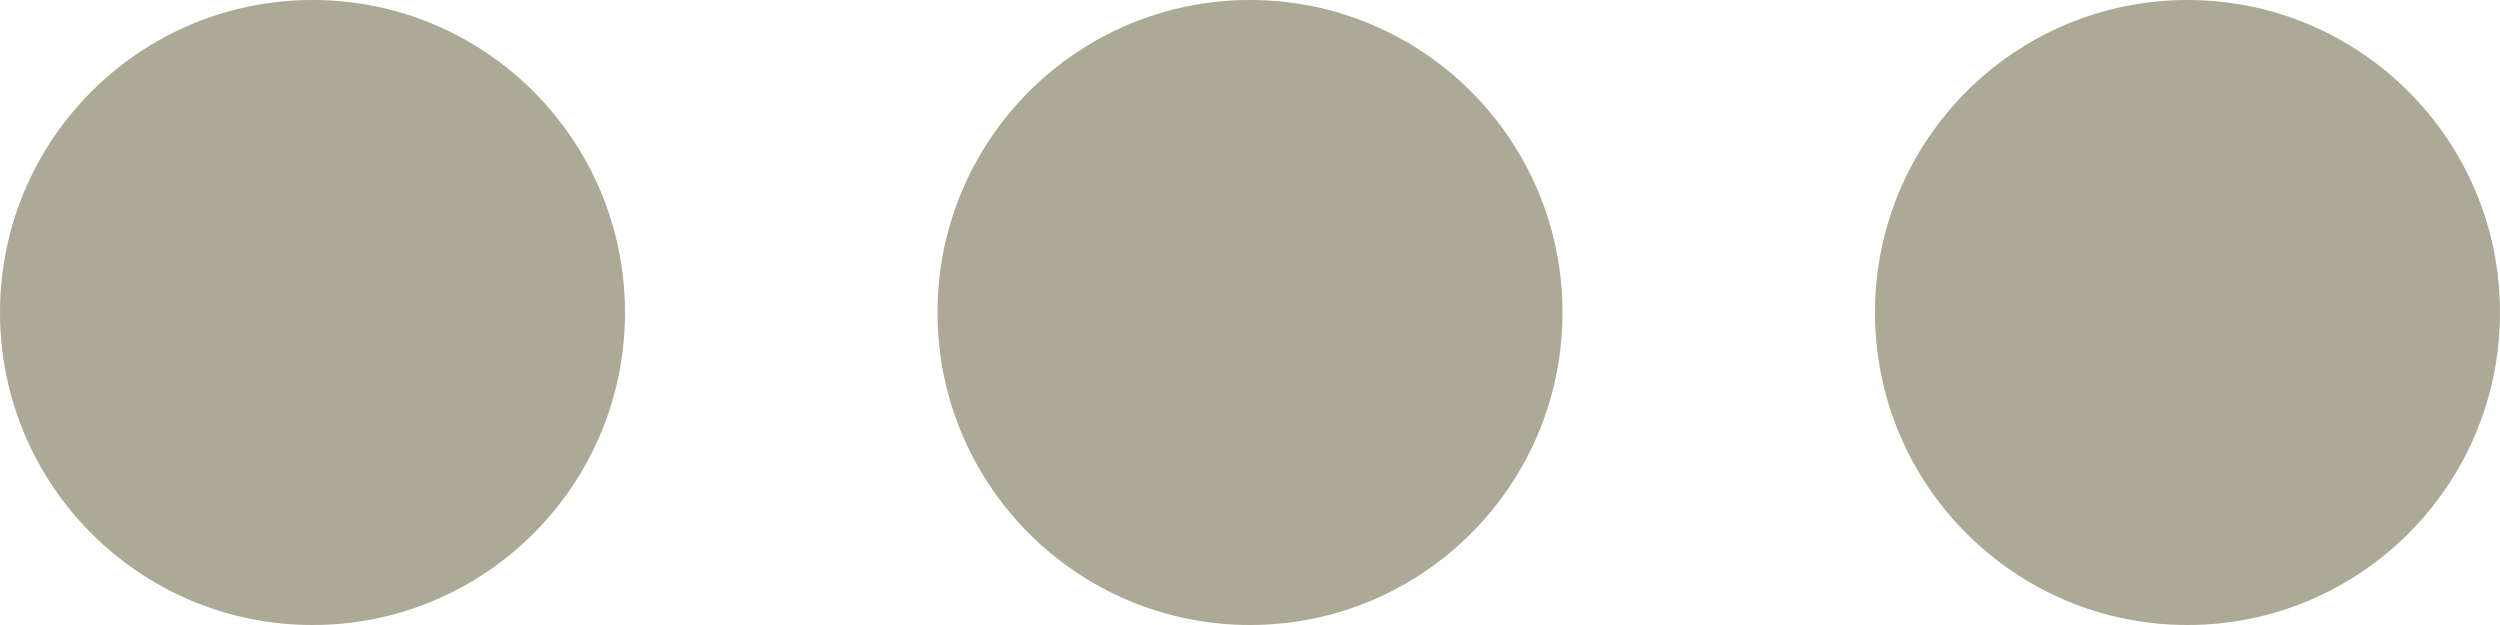
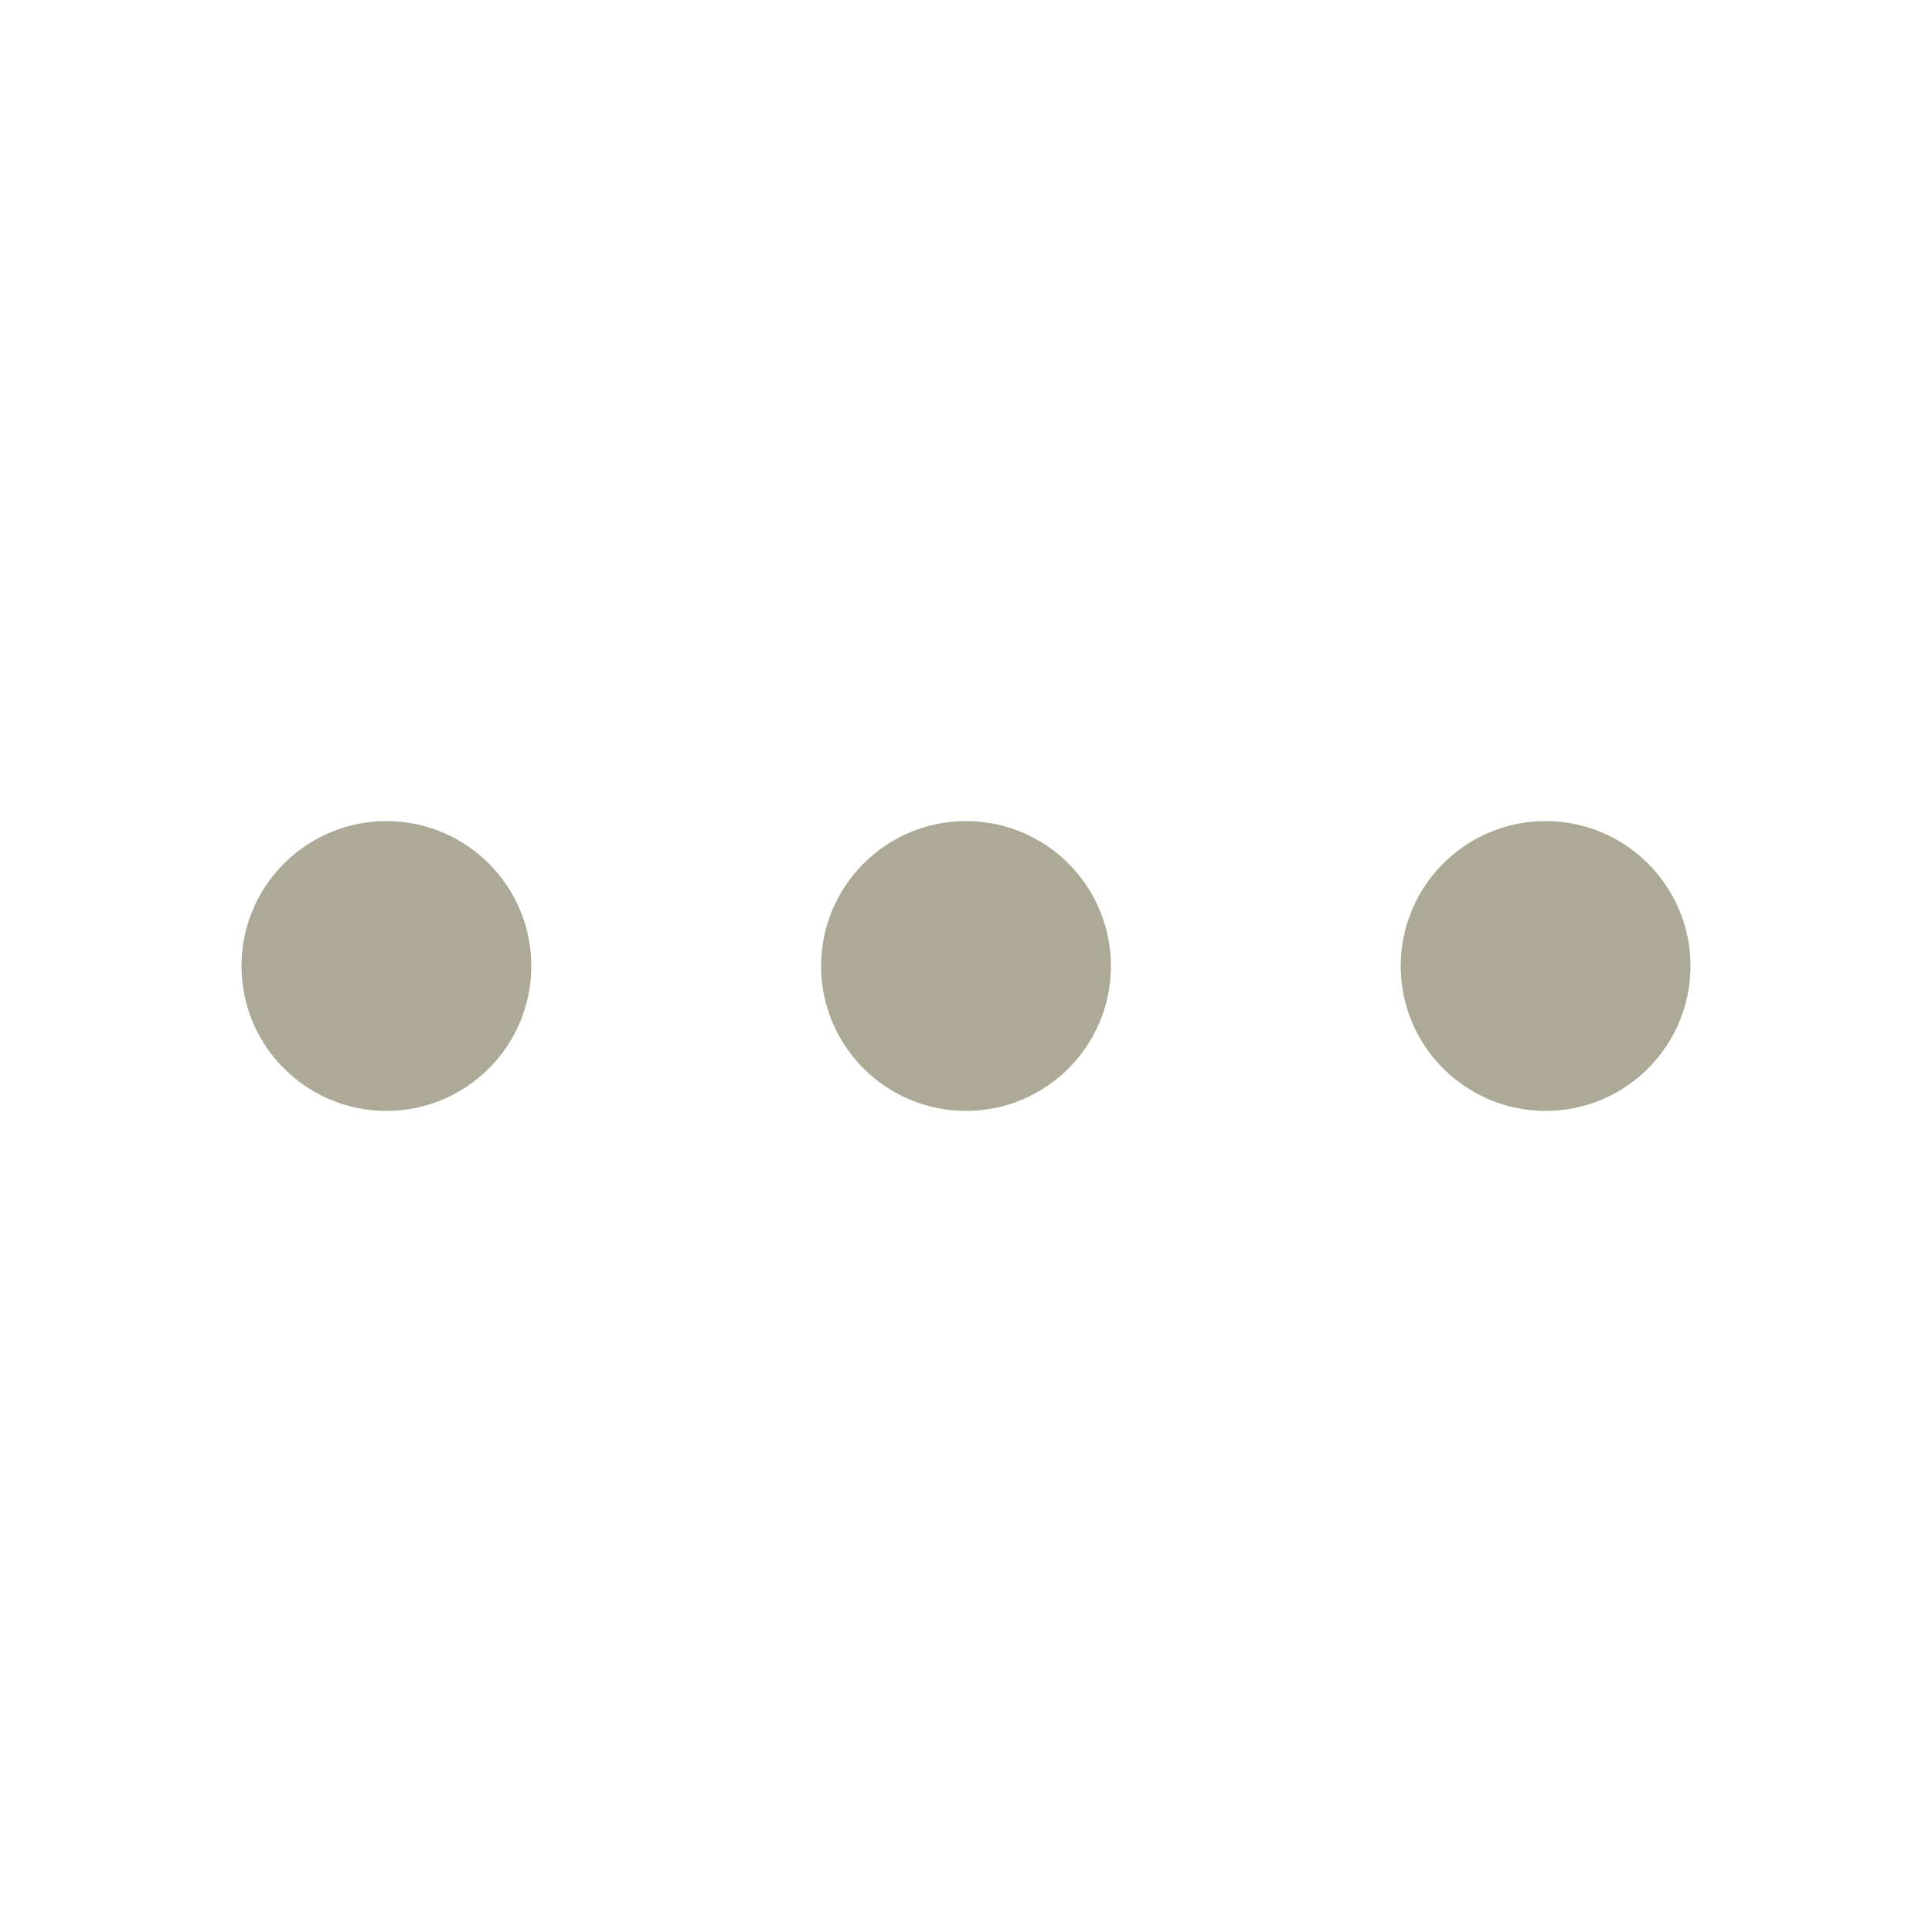
- <svg xmlns="http://www.w3.org/2000/svg" width="16" height="4" viewBox="0 0 16 4" fill="none">
-   <path d="M8 4C9.105 4 10 3.105 10 2C10 0.895 9.105 0 8 0C6.895 0 6 0.895 6 2C6 3.105 6.895 4 8 4Z" fill="#ACA996" />
-   <path d="M2 4C3.105 4 4 3.105 4 2C4 0.895 3.105 0 2 0C0.895 0 0 0.895 0 2C0 3.105 0.895 4 2 4Z" fill="#ACA996" />
-   <path d="M14 4C15.104 4 16 3.105 16 2C16 0.895 15.104 0 14 0C12.895 0 12 0.895 12 2C12 3.105 12.895 4 14 4Z" fill="#ACA996" />
+ <svg xmlns="http://www.w3.org/2000/svg" width="20" height="20" viewBox="0 0 20 20" fill="none">
+   <path d="M10 11.5C10.828 11.5 11.5 10.828 11.5 10C11.5 9.172 10.828 8.5 10 8.5C9.172 8.5 8.5 9.172 8.5 10C8.5 10.828 9.172 11.5 10 11.5Z" fill="#ACA996" />
+   <path d="M4 11.5C4.828 11.5 5.5 10.828 5.5 10C5.5 9.172 4.828 8.5 4 8.5C3.172 8.5 2.5 9.172 2.5 10C2.5 10.828 3.172 11.5 4 11.5Z" fill="#ACA996" />
+   <path d="M16 11.5C16.828 11.5 17.5 10.828 17.5 10C17.5 9.172 16.828 8.5 16 8.5C15.172 8.5 14.5 9.172 14.5 10C14.5 10.828 15.172 11.5 16 11.5Z" fill="#ACA996" />
</svg>
